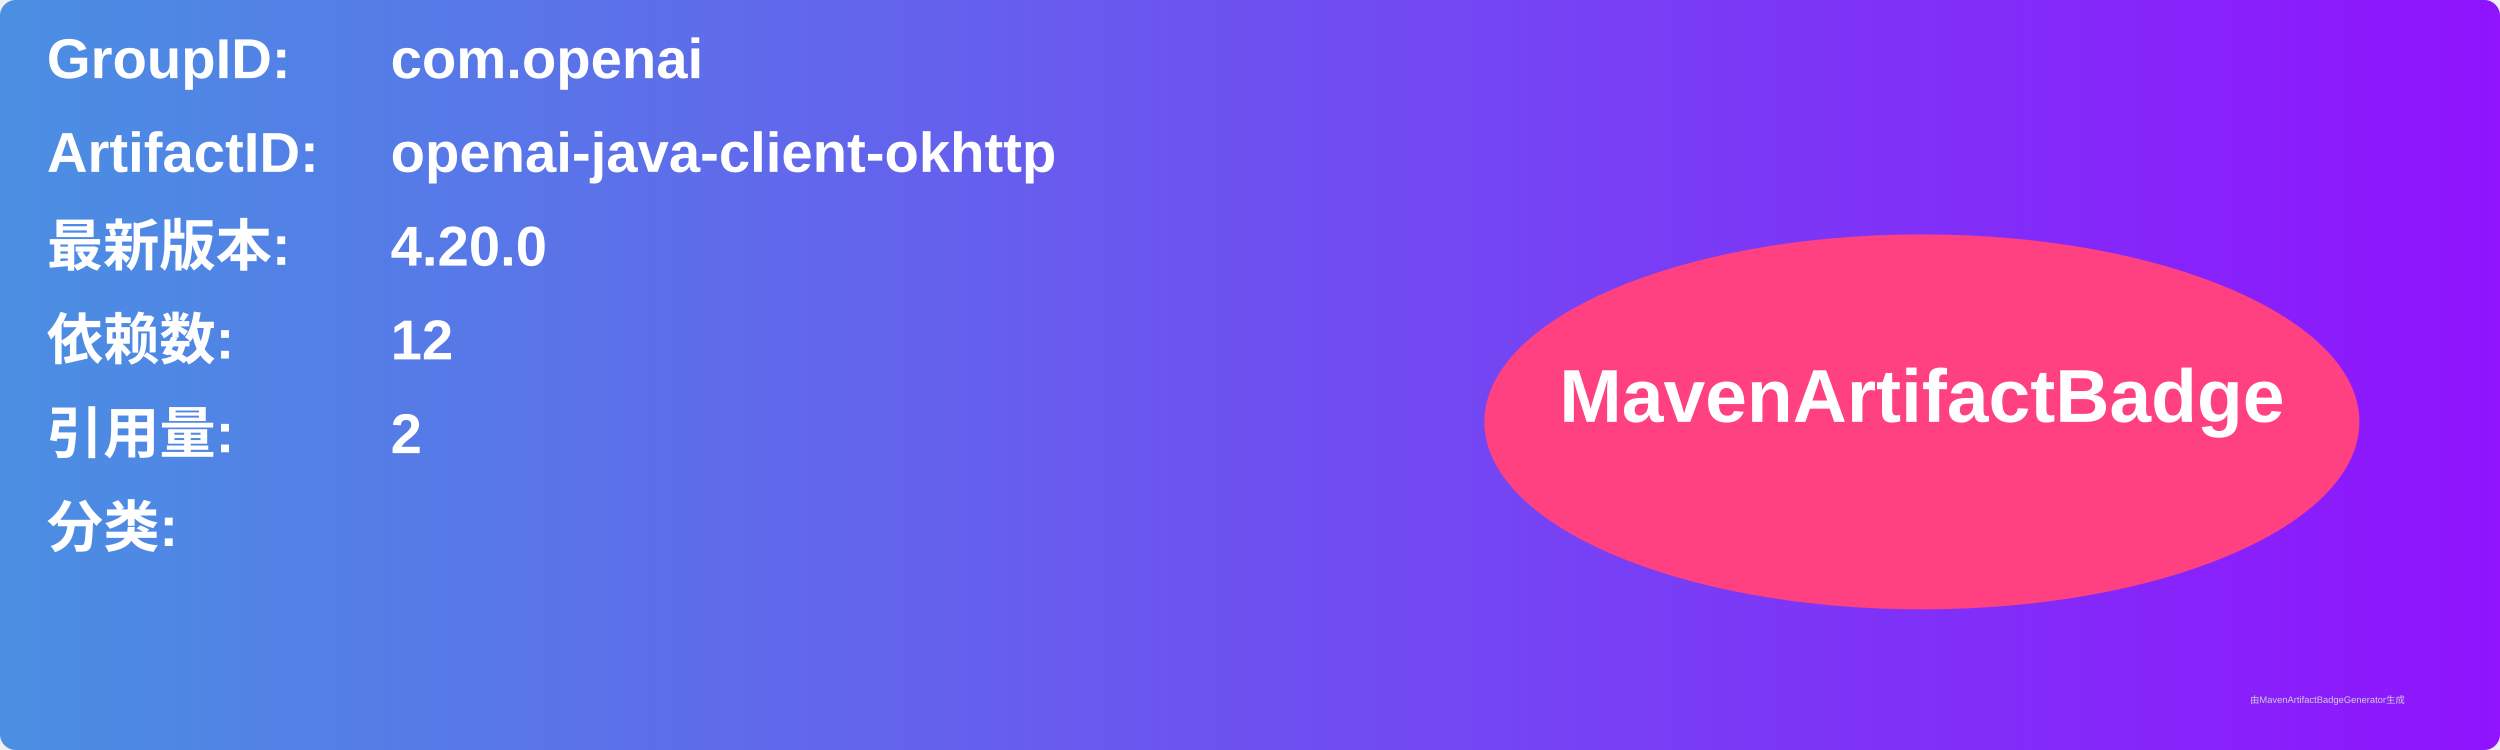
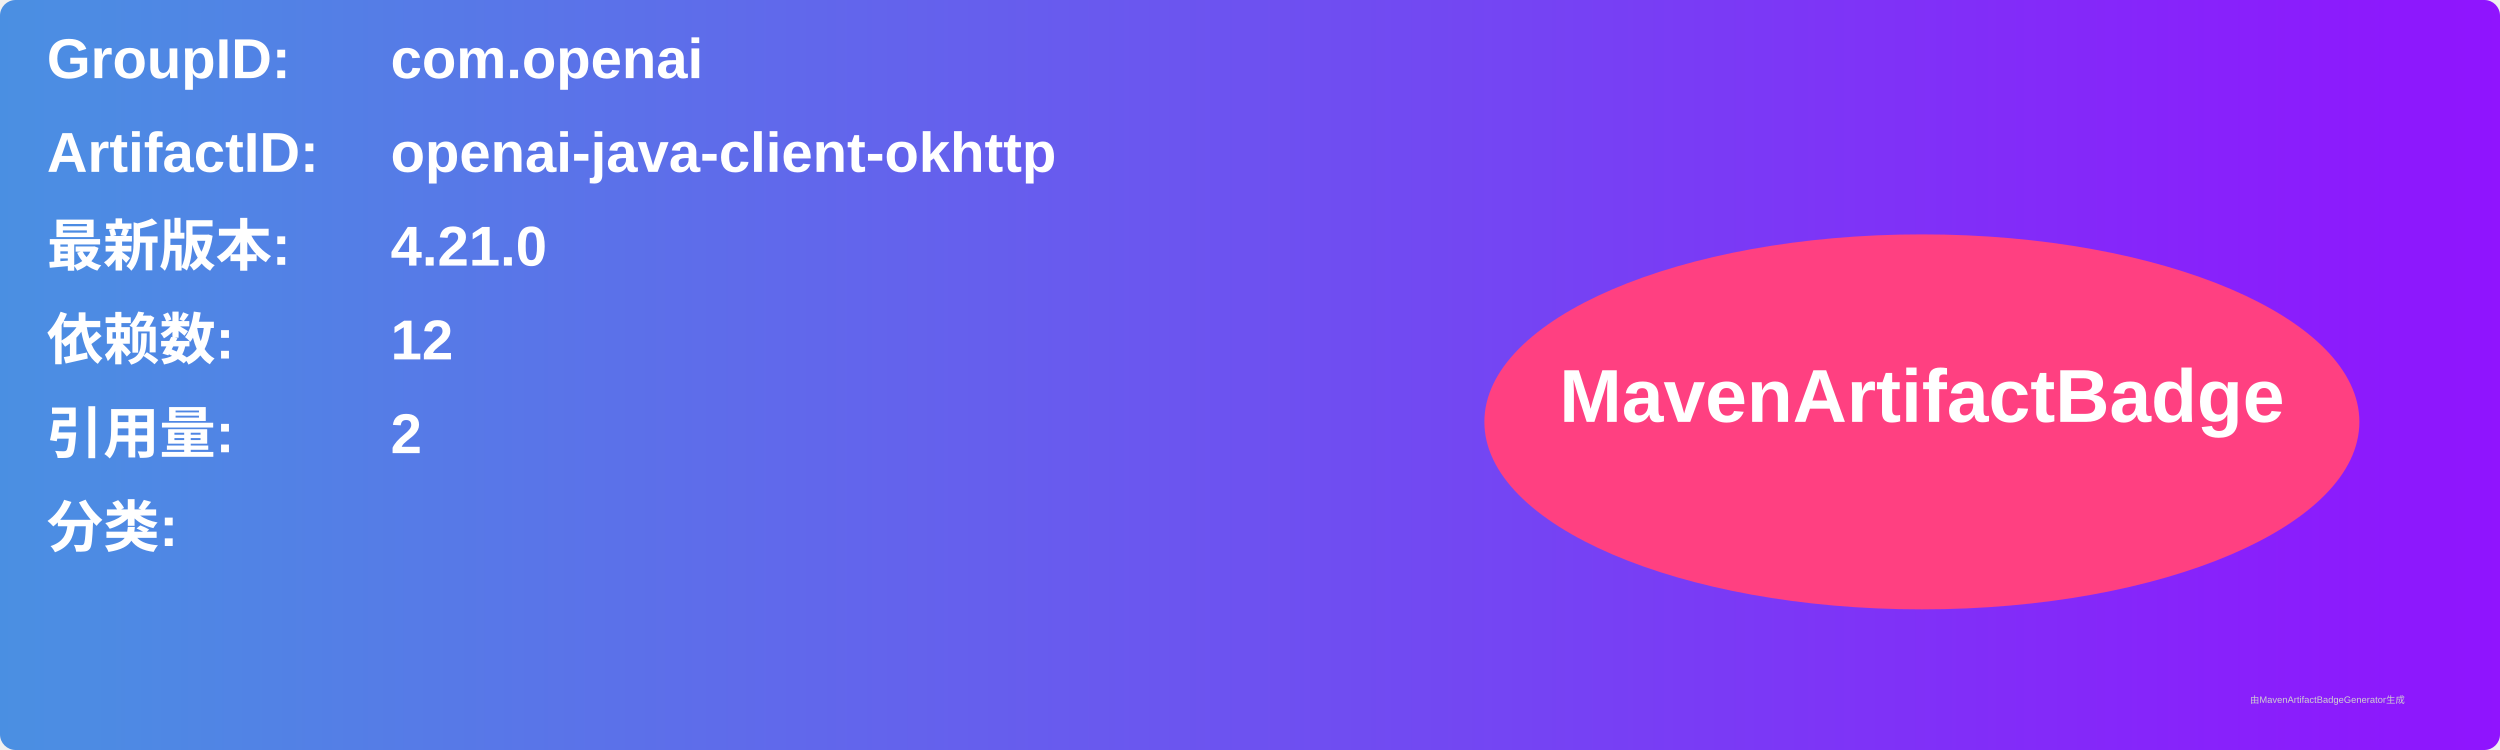
<svg xmlns="http://www.w3.org/2000/svg" width="800" height="240" viewBox="0 0 800 240">
  <linearGradient id="grad" x1="0%" y1="0%" x2="100%" y2="0%">
    <stop offset="0%" stop-color="#4a90e2" />
    <stop offset="100%" stop-color="#9013fe" />
  </linearGradient>
  <rect width="100%" height="100%" rx="5" ry="5" fill="url(#grad)" />
  <g transform="translate(15, 15)">
    <text x="0" y="10" font-family="Arial" font-size="18" fill="white" font-weight="bold" width="260">GroupID:</text>
    <text x="110" y="10" font-family="Arial" font-size="18" fill="white" font-weight="bold" width="460">com.openai</text>
    <text x="0" y="40" font-family="Arial" font-size="18" fill="white" font-weight="bold" width="260">ArtifactID:</text>
    <text x="110" y="40" font-family="Arial" font-size="18" fill="white" font-weight="bold" width="460">openai-java-client-okhttp</text>
    <text x="0" y="70" font-family="Arial" font-size="18" fill="white" font-weight="bold">最新版本:</text>
    <text x="110" y="70" font-family="Arial" font-size="18" fill="white" font-weight="bold">
-       <tspan font-weight="bold">4.20.0</tspan>
+       <tspan font-weight="bold">4.21.0</tspan>
    </text>
    <text x="0" y="100" font-family="Arial" font-size="18" fill="white" font-weight="bold">依赖数: </text>
    <text x="110" y="100" font-family="Arial" font-size="18" fill="white">
      <tspan font-weight="bold">12</tspan>
    </text>
    <text x="0" y="130" font-family="Arial" font-size="18" fill="white" font-weight="bold">引用量: </text>
    <text x="110" y="130" font-family="Arial" font-size="18" fill="white">
      <tspan font-weight="bold">2</tspan>
    </text>
    <text x="0" y="160" font-family="Arial" font-size="18" fill="white" font-weight="bold">分类:</text>
    <text x="10" y="190" font-family="Arial" font-size="10" fill="white">
      <tspan font-weight="bold" />
    </text>
    <ellipse cx="600" cy="120" rx="140" ry="60" fill="#ff4081" />
    <text x="600" y="120" text-anchor="middle" font-family="Arial" font-size="24" fill="white" font-weight="bold">MavenArtifactBadge</text>
  </g>
  <text x="720" y="225" font-family="Arial" font-size="3" fill="#d0d0d0">由MavenArtifactBadgeGenerator生成</text>
</svg>
